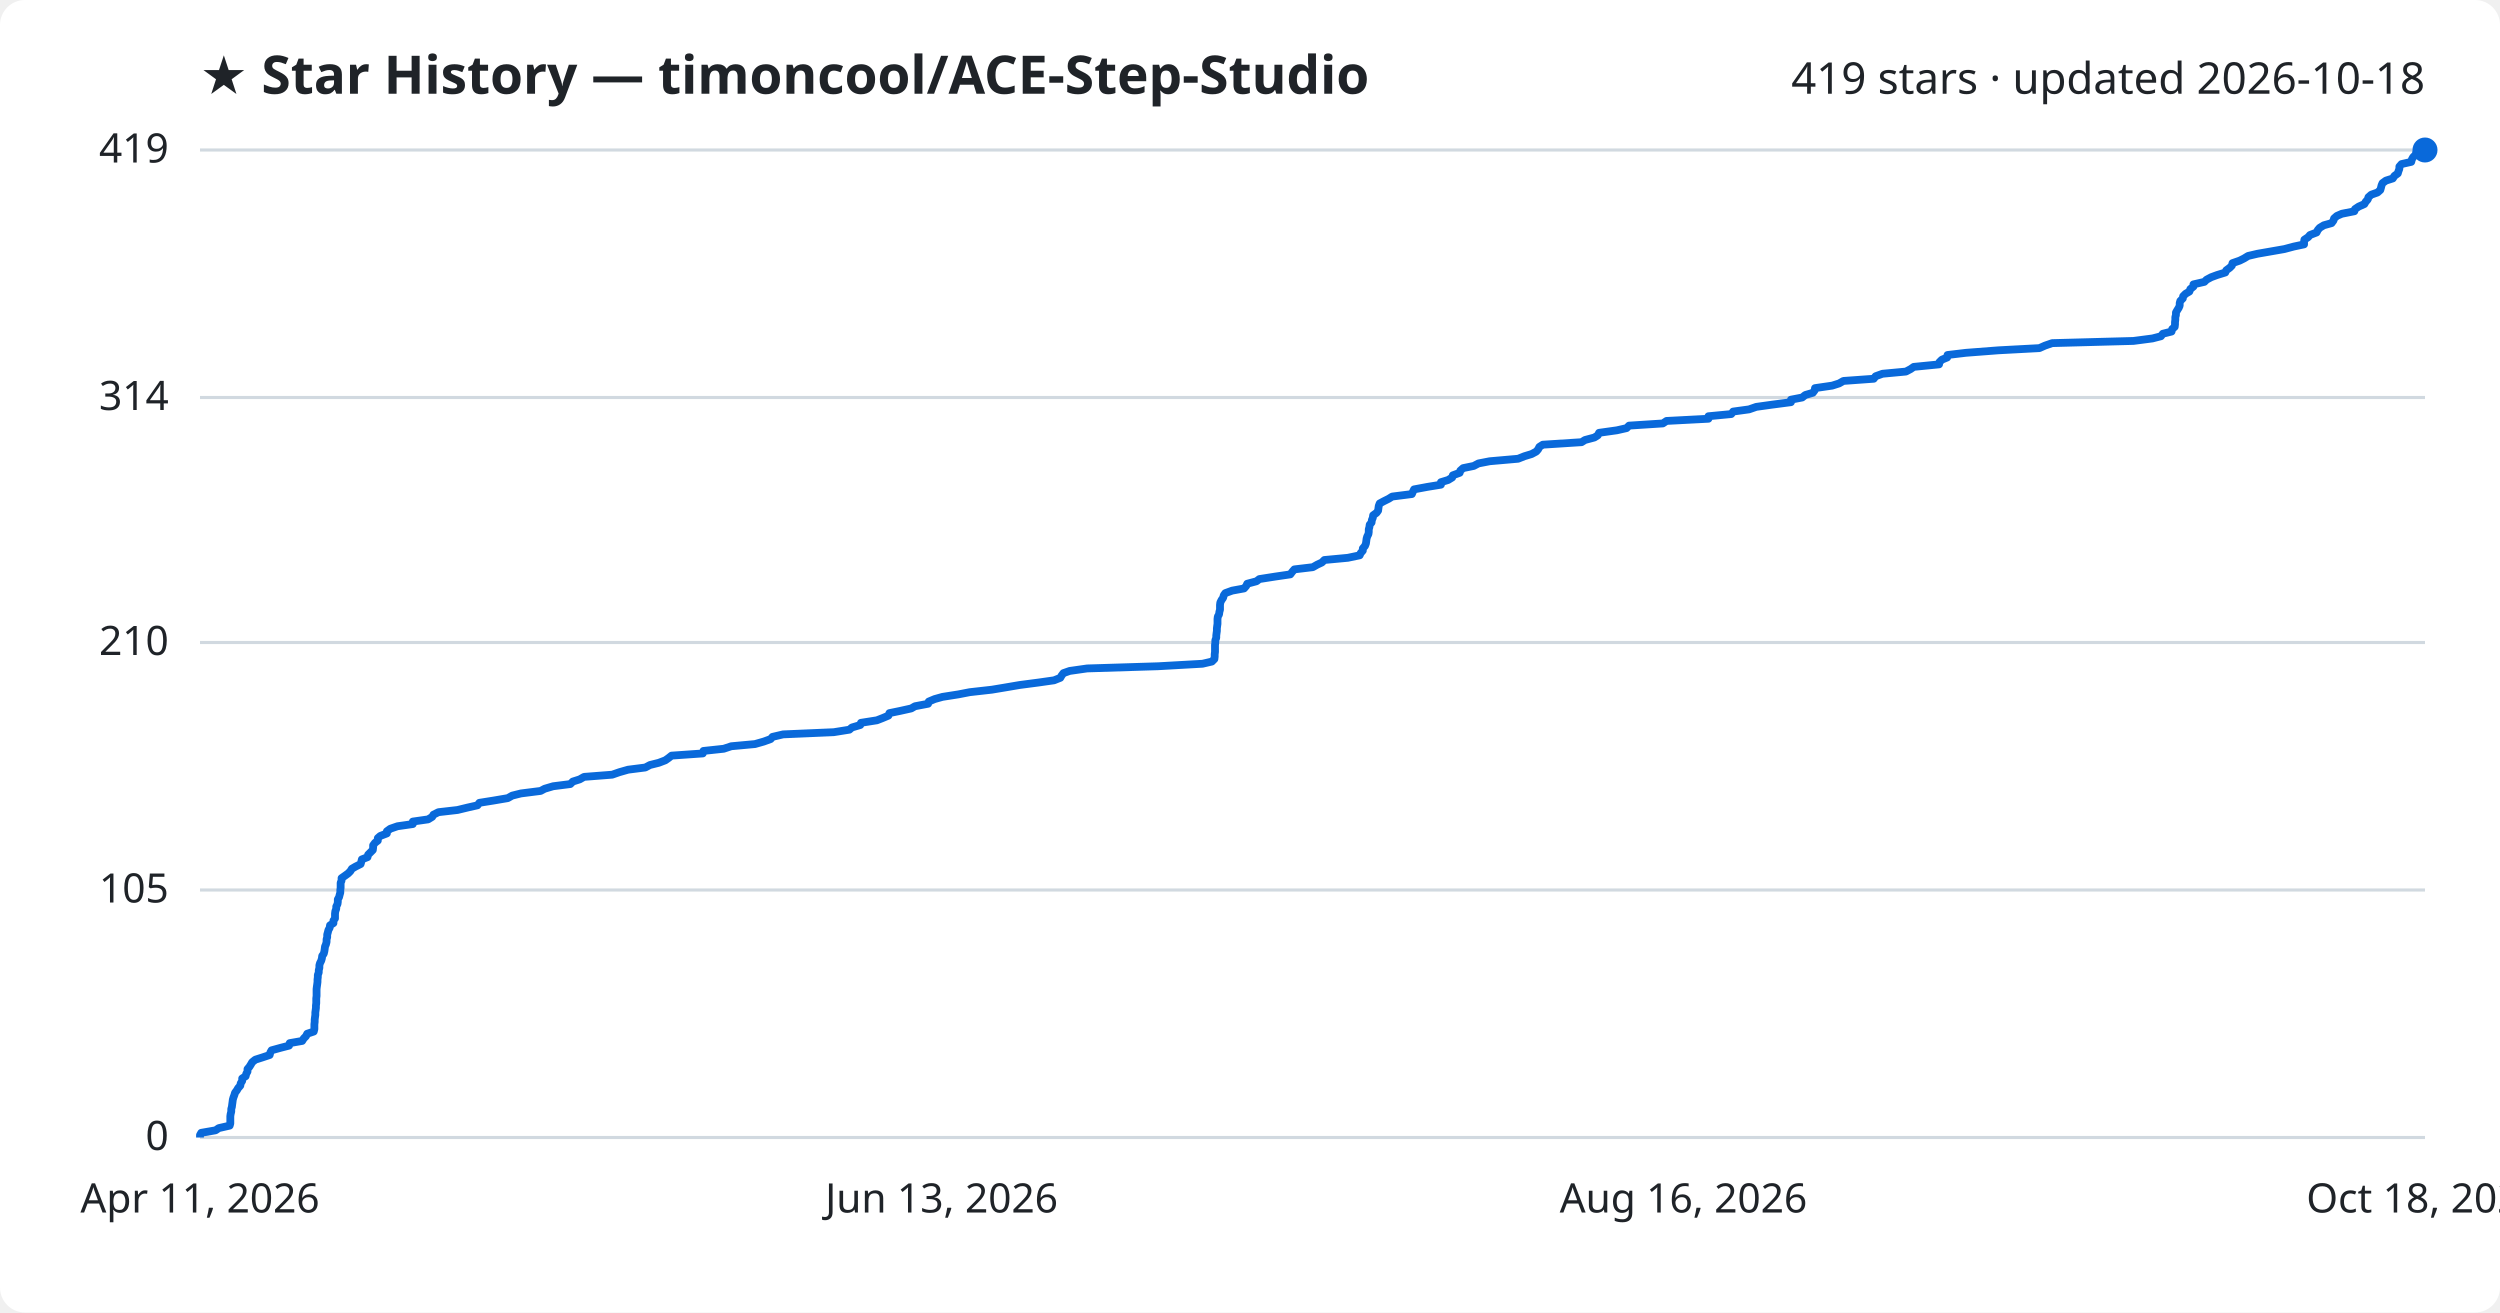
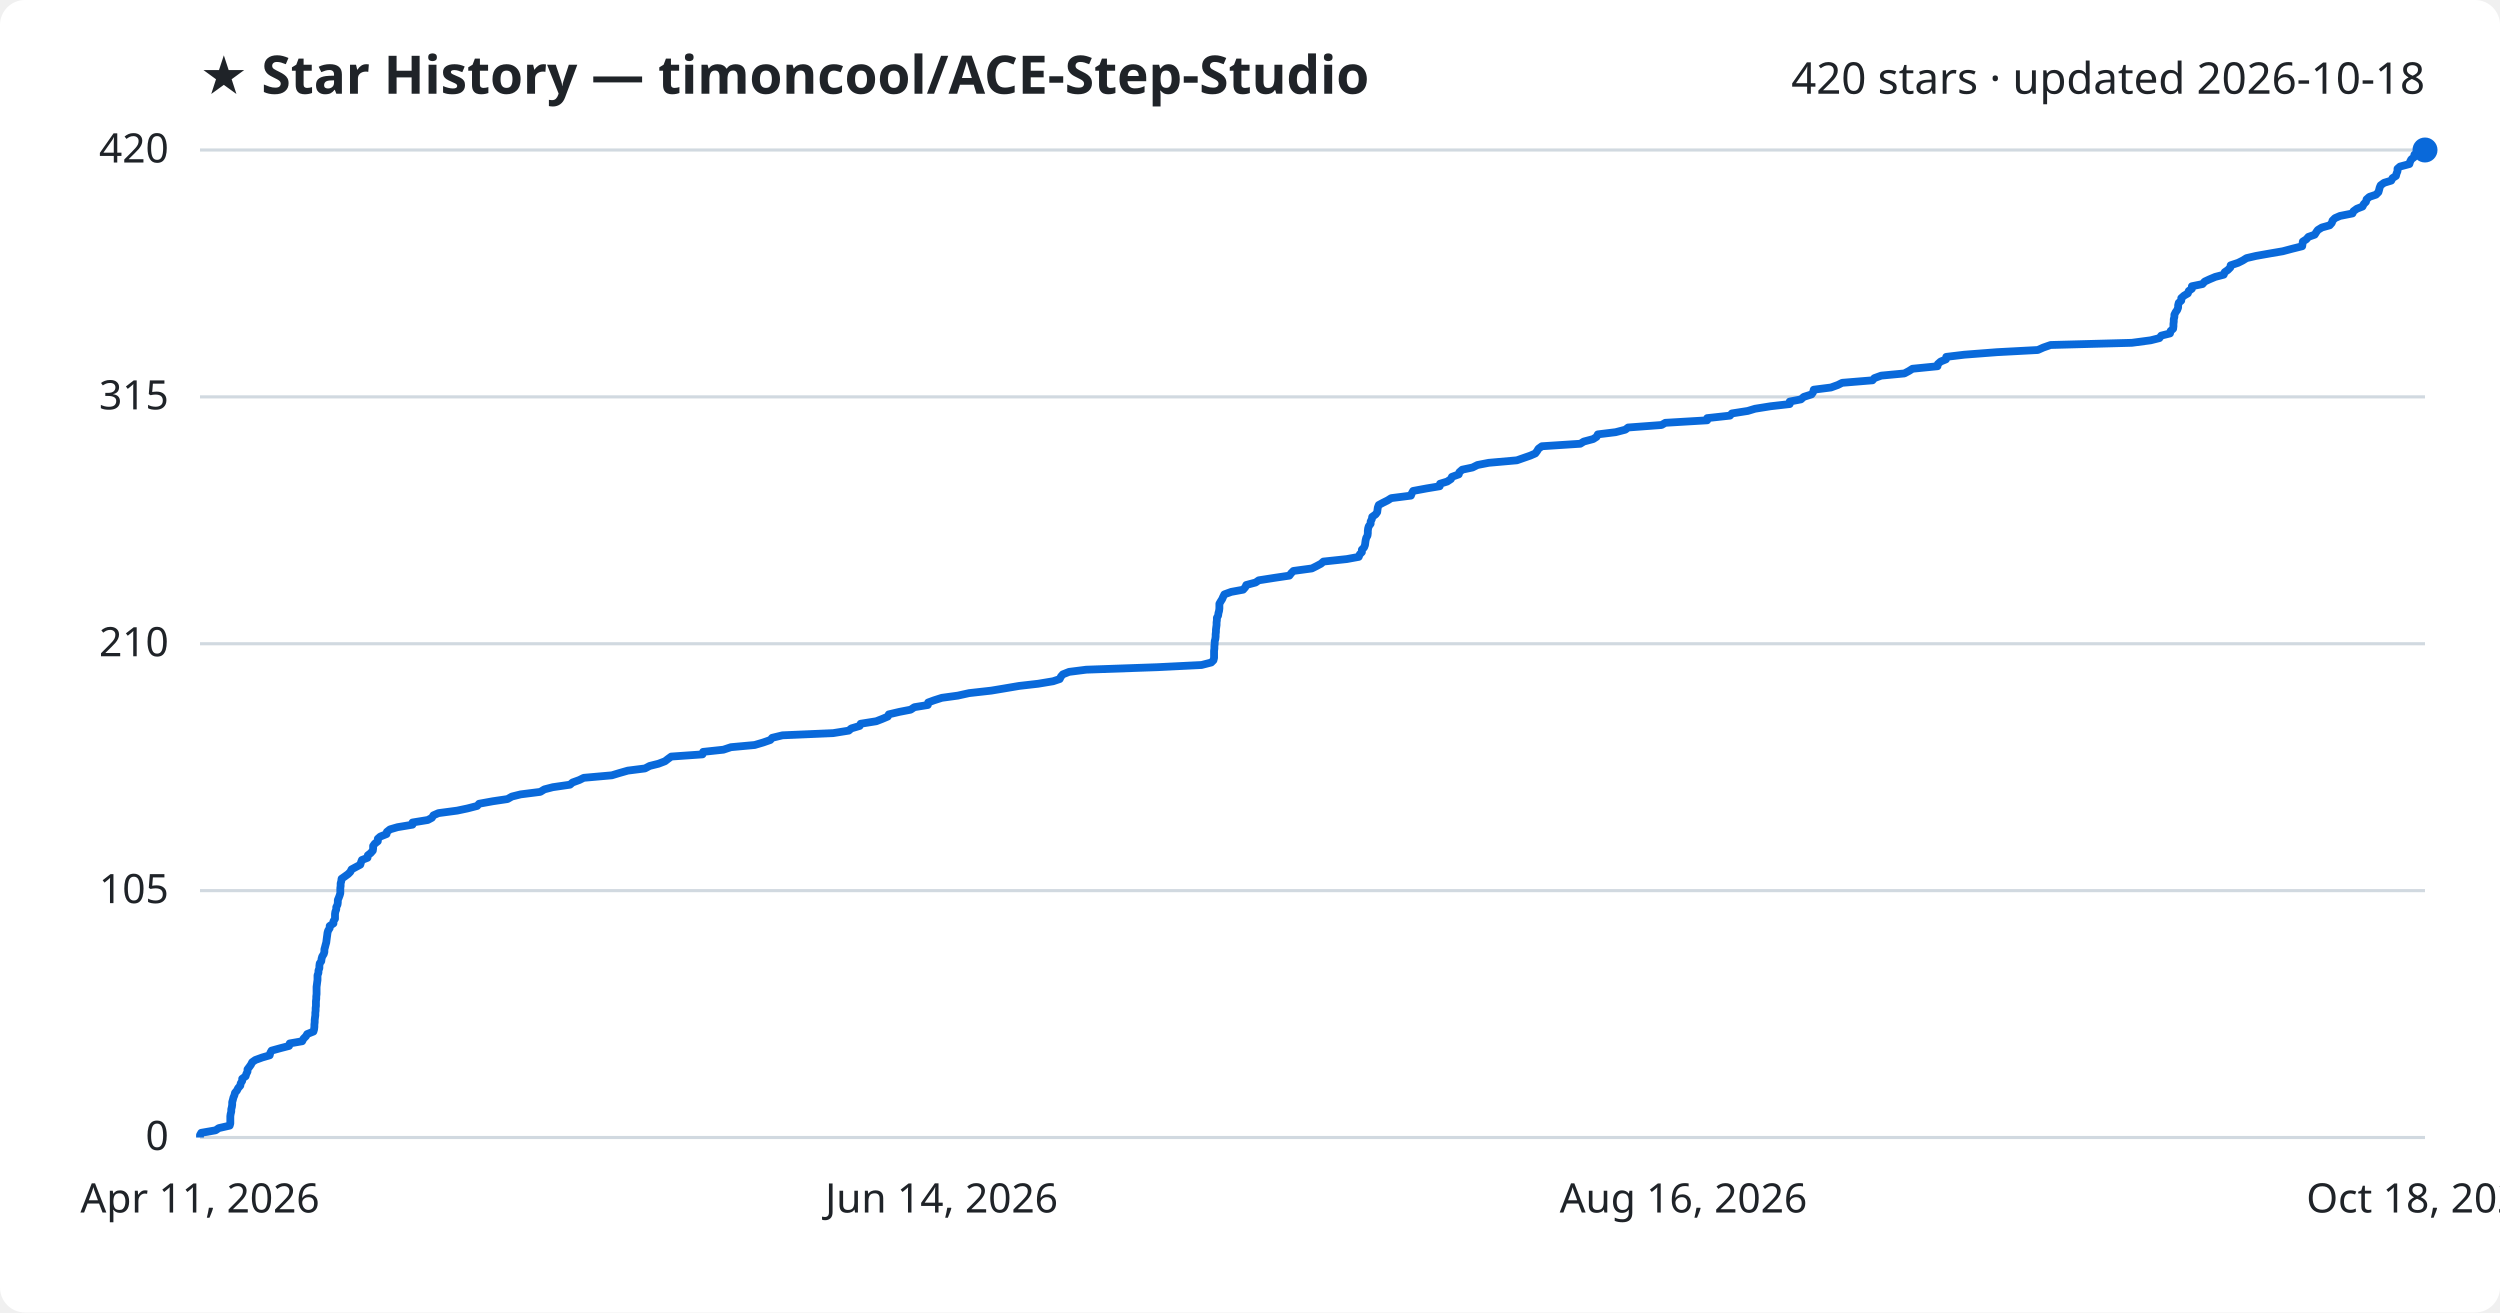
<svg xmlns="http://www.w3.org/2000/svg" viewBox="0 0 800 420" font-family="Segoe UI, sans-serif">
  <rect width="800" height="420" fill="#ffffff" rx="8" />
  <text x="64" y="30" fill="#1f2328" font-size="17" font-weight="700">★ Star History — timoncool/ACE-Step-Studio</text>
-   <text x="776" y="30" fill="#1f2328" font-size="14" text-anchor="end">419 stars · updated 2026-10-18</text>
+   <text x="776" y="30" fill="#1f2328" font-size="14" text-anchor="end">420 stars · updated 2026-10-18</text>
  <line x1="64" y1="364.0" x2="776" y2="364.0" stroke="#d1d9e0" stroke-width="1" />
  <text x="54" y="368.0" fill="#1f2328" font-size="13" text-anchor="end">0</text>
-   <line x1="64" y1="284.8" x2="776" y2="284.8" stroke="#d1d9e0" stroke-width="1" />
-   <text x="54" y="288.8" fill="#1f2328" font-size="13" text-anchor="end">105</text>
-   <line x1="64" y1="205.6" x2="776" y2="205.6" stroke="#d1d9e0" stroke-width="1" />
-   <text x="54" y="209.6" fill="#1f2328" font-size="13" text-anchor="end">210</text>
-   <line x1="64" y1="127.2" x2="776" y2="127.2" stroke="#d1d9e0" stroke-width="1" />
-   <text x="54" y="131.2" fill="#1f2328" font-size="13" text-anchor="end">314</text>
+   <line x1="64" y1="285.0" x2="776" y2="285.0" stroke="#d1d9e0" stroke-width="1" />
+   <text x="54" y="289.0" fill="#1f2328" font-size="13" text-anchor="end">105</text>
+   <line x1="64" y1="206.0" x2="776" y2="206.0" stroke="#d1d9e0" stroke-width="1" />
+   <text x="54" y="210.0" fill="#1f2328" font-size="13" text-anchor="end">210</text>
+   <line x1="64" y1="127.0" x2="776" y2="127.0" stroke="#d1d9e0" stroke-width="1" />
+   <text x="54" y="131.0" fill="#1f2328" font-size="13" text-anchor="end">315</text>
  <line x1="64" y1="48.0" x2="776" y2="48.0" stroke="#d1d9e0" stroke-width="1" />
-   <text x="54" y="52.0" fill="#1f2328" font-size="13" text-anchor="end">419</text>
-   <path d="M64.0,364.0 L64.0,363.2 L64.4,362.5 L69.0,361.7 L70.0,361.0 L73.5,360.2 L73.7,359.5 L73.7,358.7 L73.7,358.0 L73.7,357.2 L73.8,356.5 L74.0,355.7 L74.0,354.9 L74.2,354.2 L74.3,353.4 L74.4,352.7 L74.5,351.9 L74.7,351.2 L75.0,350.4 L75.2,349.7 L75.8,348.9 L76.2,348.2 L76.9,347.4 L77.0,346.7 L77.5,345.9 L77.5,345.1 L78.6,344.4 L78.8,343.6 L79.2,342.9 L79.2,342.1 L79.8,341.4 L80.3,340.6 L80.7,339.9 L81.7,339.1 L83.9,338.4 L86.3,337.6 L86.5,336.8 L86.9,336.1 L89.8,335.3 L92.5,334.6 L92.7,333.8 L96.7,333.1 L97.2,332.3 L97.9,331.6 L98.3,330.8 L100.4,330.1 L100.6,329.3 L100.6,328.6 L100.6,327.8 L100.7,327.0 L100.7,326.3 L100.8,325.5 L100.9,324.8 L100.9,324.0 L101.0,323.3 L101.1,322.5 L101.1,321.8 L101.2,321.0 L101.2,320.3 L101.2,319.5 L101.3,318.7 L101.3,318.0 L101.3,317.2 L101.3,316.5 L101.4,315.7 L101.5,315.0 L101.6,314.2 L101.6,313.5 L101.7,312.7 L101.7,312.0 L102.0,311.2 L102.0,310.5 L102.2,309.7 L102.2,308.9 L102.4,308.2 L102.8,307.4 L103.0,306.7 L103.1,305.9 L103.6,305.2 L103.8,304.4 L103.9,303.7 L104.0,302.9 L104.3,302.2 L104.5,301.4 L104.5,300.6 L104.7,299.9 L104.7,299.1 L104.9,298.4 L105.1,297.6 L105.5,296.9 L105.6,296.1 L106.7,295.4 L106.7,294.6 L107.2,293.9 L107.2,293.1 L107.2,292.4 L107.3,291.6 L107.6,290.8 L107.6,290.1 L108.0,289.3 L108.1,288.6 L108.1,287.8 L108.5,287.1 L108.7,286.3 L108.9,285.6 L108.9,284.8 L109.0,284.1 L109.0,283.3 L109.0,282.5 L109.3,281.8 L109.3,281.0 L110.3,280.3 L111.4,279.5 L112.1,278.8 L112.6,278.0 L113.8,277.3 L115.4,276.5 L115.6,275.8 L115.8,275.0 L117.6,274.3 L117.8,273.5 L118.6,272.7 L119.3,272.0 L119.4,271.2 L119.4,270.5 L120.0,269.7 L120.9,269.0 L120.9,268.2 L121.7,267.5 L123.8,266.7 L123.8,266.0 L124.9,265.2 L127.2,264.4 L132.1,263.7 L132.1,262.9 L137.0,262.2 L138.3,261.4 L138.7,260.7 L140.3,259.9 L146.4,259.2 L149.7,258.4 L152.8,257.7 L153.4,256.9 L157.8,256.2 L162.5,255.4 L163.9,254.6 L166.7,253.9 L173.0,253.1 L174.3,252.4 L177.0,251.6 L182.5,250.9 L183.3,250.1 L185.5,249.4 L186.9,248.6 L195.9,247.9 L198.2,247.1 L201.0,246.3 L206.5,245.6 L208.0,244.8 L210.8,244.1 L212.9,243.3 L213.9,242.6 L214.9,241.8 L224.9,241.1 L225.1,240.3 L231.6,239.6 L234.0,238.8 L241.6,238.1 L244.4,237.3 L246.6,236.5 L247.2,235.8 L250.6,235.0 L266.8,234.3 L271.8,233.5 L272.6,232.8 L275.3,232.0 L275.5,231.3 L280.6,230.5 L282.4,229.8 L284.3,229.0 L284.6,228.2 L288.0,227.5 L291.6,226.7 L292.8,226.0 L297.0,225.2 L297.2,224.5 L299.1,223.7 L301.6,223.0 L306.7,222.2 L310.3,221.5 L317.4,220.7 L321.6,220.0 L326.3,219.2 L332.4,218.4 L337.3,217.7 L339.3,216.9 L339.7,216.2 L340.3,215.4 L342.3,214.7 L347.9,213.9 L370.6,213.2 L384.8,212.4 L387.8,211.7 L388.6,210.9 L388.7,210.1 L388.7,209.4 L388.8,208.6 L388.8,207.9 L388.8,207.1 L388.8,206.4 L388.9,205.6 L388.9,204.9 L389.2,204.1 L389.2,203.4 L389.3,202.6 L389.4,201.9 L389.4,201.1 L389.5,200.3 L389.6,199.6 L389.6,198.8 L389.6,198.1 L389.7,197.3 L390.1,196.6 L390.2,195.8 L390.4,195.1 L390.4,194.3 L390.4,193.6 L390.5,192.8 L390.9,192.0 L391.4,191.3 L391.6,190.5 L392.1,189.8 L394.3,189.0 L398.1,188.3 L398.8,187.5 L399.1,186.8 L402.1,186.0 L403.0,185.3 L408.1,184.5 L412.9,183.8 L413.5,183.0 L414.2,182.2 L420.1,181.5 L421.5,180.7 L423.0,180.0 L423.8,179.2 L431.3,178.5 L435.1,177.7 L435.4,177.0 L436.1,176.2 L436.1,175.5 L436.8,174.7 L437.1,173.9 L437.2,173.2 L437.3,172.4 L437.5,171.7 L437.9,170.9 L438.0,170.2 L438.0,169.4 L438.2,168.7 L438.3,167.9 L438.9,167.2 L439.0,166.4 L439.3,165.7 L439.4,164.9 L440.5,164.1 L441.0,163.4 L441.1,162.6 L441.2,161.9 L441.5,161.1 L442.8,160.4 L444.4,159.6 L445.5,158.9 L451.8,158.1 L452.1,157.4 L452.5,156.6 L456.8,155.8 L461.1,155.1 L461.1,154.3 L463.4,153.6 L464.7,152.8 L464.9,152.1 L467.1,151.3 L467.3,150.6 L468.2,149.8 L471.6,149.1 L473.1,148.3 L476.7,147.6 L485.8,146.8 L487.8,146.0 L490.1,145.3 L491.6,144.5 L492.2,143.8 L492.6,143.0 L493.7,142.3 L506.1,141.5 L507.2,140.8 L510.2,140.0 L511.3,139.3 L511.7,138.5 L517.4,137.7 L520.5,137.0 L521.3,136.2 L532.1,135.5 L533.3,134.7 L546.7,134.0 L546.7,133.2 L554.0,132.5 L554.6,131.7 L559.7,131.0 L562.0,130.2 L567.0,129.5 L573.1,128.7 L573.1,127.9 L576.7,127.2 L577.7,126.4 L580.1,125.7 L580.7,124.9 L580.8,124.2 L586.3,123.4 L588.5,122.7 L589.9,121.9 L599.6,121.2 L600.2,120.4 L602.4,119.6 L609.9,118.9 L611.4,118.1 L612.4,117.4 L620.5,116.6 L620.6,115.9 L621.4,115.1 L623.1,114.4 L623.2,113.6 L629.1,112.9 L639.5,112.1 L652.6,111.4 L654.4,110.6 L656.7,109.8 L682.7,109.1 L688.8,108.3 L691.5,107.6 L692.1,106.8 L694.9,106.1 L695.1,105.3 L695.9,104.6 L696.0,103.8 L696.0,103.1 L696.1,102.3 L696.1,101.5 L696.3,100.8 L696.3,100.0 L696.7,99.3 L697.2,98.5 L697.5,97.8 L697.5,97.0 L697.7,96.3 L698.5,95.5 L698.6,94.8 L699.4,94.0 L700.6,93.3 L700.9,92.5 L701.9,91.7 L701.9,91.0 L705.4,90.2 L706.1,89.5 L707.6,88.7 L709.5,88.0 L712.1,87.2 L712.4,86.5 L713.5,85.7 L714.2,85.0 L714.4,84.2 L716.7,83.4 L718.1,82.7 L719.4,81.9 L722.4,81.2 L727.0,80.4 L731.0,79.7 L734.0,78.9 L737.3,78.2 L737.3,77.4 L737.4,76.7 L738.6,75.9 L739.2,75.2 L741.3,74.4 L741.7,73.6 L742.3,72.9 L743.6,72.1 L746.1,71.4 L746.7,70.6 L746.9,69.9 L747.8,69.1 L749.4,68.4 L753.4,67.6 L753.6,66.9 L754.8,66.1 L756.6,65.3 L757.0,64.6 L757.7,63.8 L757.9,63.1 L758.8,62.3 L760.8,61.6 L761.7,60.8 L761.9,60.1 L762.1,59.3 L762.4,58.6 L763.5,57.8 L765.7,57.1 L766.2,56.3 L767.3,55.5 L767.5,54.8 L767.8,54.0 L767.8,53.3 L768.5,52.5 L771.6,51.8 L771.8,51.0 L772.2,50.3 L773.0,49.5 L773.2,48.8 L776.0,48.0 L776.0,48.0" fill="none" stroke="#0969da" stroke-width="2.5" stroke-linejoin="round" />
+   <text x="54" y="52.0" fill="#1f2328" font-size="13" text-anchor="end">420</text>
+   <path d="M64.0,364.0 L64.0,363.2 L64.4,362.5 L69.0,361.7 L70.0,361.0 L73.5,360.2 L73.7,359.5 L73.7,358.7 L73.7,358.0 L73.7,357.2 L73.8,356.5 L74.0,355.7 L74.0,355.0 L74.2,354.2 L74.3,353.5 L74.3,352.7 L74.5,352.0 L74.7,351.2 L75.0,350.5 L75.2,349.7 L75.8,349.0 L76.2,348.2 L76.9,347.4 L77.0,346.7 L77.5,345.9 L77.5,345.2 L78.6,344.4 L78.8,343.7 L79.2,342.9 L79.2,342.2 L79.8,341.4 L80.3,340.7 L80.7,339.9 L81.7,339.2 L83.9,338.4 L86.3,337.7 L86.5,336.9 L86.9,336.2 L89.8,335.4 L92.5,334.7 L92.7,333.9 L96.7,333.2 L97.1,332.4 L97.9,331.6 L98.3,330.9 L100.3,330.1 L100.5,329.4 L100.6,328.6 L100.6,327.9 L100.7,327.1 L100.7,326.4 L100.8,325.6 L100.9,324.9 L100.9,324.1 L101.0,323.4 L101.0,322.6 L101.1,321.9 L101.1,321.1 L101.1,320.4 L101.2,319.6 L101.2,318.9 L101.3,318.1 L101.3,317.4 L101.3,316.6 L101.3,315.8 L101.4,315.1 L101.5,314.3 L101.6,313.6 L101.6,312.8 L101.6,312.1 L101.9,311.3 L101.9,310.6 L102.2,309.8 L102.2,309.1 L102.3,308.3 L102.8,307.6 L102.9,306.8 L103.1,306.1 L103.6,305.3 L103.8,304.6 L103.8,303.8 L104.0,303.1 L104.2,302.3 L104.4,301.6 L104.5,300.8 L104.6,300.0 L104.7,299.3 L104.8,298.5 L105.0,297.8 L105.5,297.0 L105.5,296.3 L106.7,295.5 L106.7,294.8 L107.2,294.0 L107.2,293.3 L107.2,292.5 L107.3,291.8 L107.6,291.0 L107.6,290.3 L108.0,289.5 L108.1,288.8 L108.1,288.0 L108.4,287.3 L108.7,286.5 L108.9,285.8 L108.9,285.0 L108.9,284.2 L109.0,283.5 L109.0,282.7 L109.2,282.0 L109.3,281.2 L110.3,280.5 L111.4,279.7 L112.1,279.0 L112.5,278.2 L113.8,277.5 L115.3,276.7 L115.5,276.0 L115.8,275.2 L117.6,274.5 L117.7,273.7 L118.6,273.0 L119.3,272.2 L119.4,271.5 L119.4,270.7 L119.9,270.0 L120.9,269.2 L120.9,268.4 L121.7,267.7 L123.7,266.9 L123.8,266.2 L124.8,265.4 L127.2,264.7 L132.0,263.9 L132.0,263.2 L136.9,262.4 L138.2,261.7 L138.7,260.9 L140.3,260.2 L146.3,259.4 L149.6,258.7 L152.7,257.9 L153.3,257.2 L157.7,256.4 L162.4,255.7 L163.8,254.9 L166.6,254.2 L172.9,253.4 L174.2,252.6 L176.9,251.9 L182.4,251.1 L183.2,250.4 L185.4,249.6 L186.8,248.9 L195.8,248.1 L198.1,247.4 L200.9,246.6 L206.4,245.9 L207.9,245.1 L210.7,244.4 L212.8,243.6 L213.7,242.9 L214.8,242.1 L224.8,241.4 L225.0,240.6 L231.5,239.9 L233.9,239.1 L241.5,238.4 L244.2,237.6 L246.5,236.8 L247.1,236.1 L250.4,235.3 L266.6,234.6 L271.6,233.8 L272.4,233.1 L275.1,232.3 L275.4,231.6 L280.4,230.8 L282.2,230.1 L284.1,229.3 L284.4,228.6 L287.8,227.8 L291.4,227.1 L292.6,226.3 L296.9,225.6 L297.0,224.8 L298.9,224.1 L301.4,223.3 L306.5,222.6 L310.1,221.8 L317.2,221.0 L321.4,220.3 L326.1,219.5 L332.2,218.8 L337.0,218.0 L339.1,217.3 L339.5,216.5 L340.1,215.8 L342.1,215.0 L347.6,214.3 L370.4,213.5 L384.5,212.8 L387.6,212.0 L388.3,211.3 L388.5,210.5 L388.5,209.8 L388.5,209.0 L388.5,208.3 L388.6,207.5 L388.6,206.8 L388.7,206.0 L388.7,205.2 L388.9,204.5 L389.0,203.7 L389.0,203.0 L389.1,202.2 L389.1,201.5 L389.2,200.7 L389.3,200.0 L389.3,199.2 L389.4,198.5 L389.4,197.7 L389.8,197.0 L389.9,196.2 L390.1,195.5 L390.2,194.7 L390.2,194.0 L390.2,193.2 L390.6,192.5 L391.1,191.7 L391.4,191.0 L391.8,190.2 L394.0,189.4 L397.8,188.7 L398.5,187.9 L398.8,187.2 L401.8,186.4 L402.8,185.7 L407.9,184.9 L412.6,184.2 L413.2,183.4 L413.9,182.7 L419.8,181.9 L421.2,181.2 L422.7,180.4 L423.5,179.7 L431.0,178.9 L434.8,178.2 L435.1,177.4 L435.8,176.7 L435.8,175.9 L436.5,175.2 L436.8,174.4 L436.9,173.6 L437.0,172.9 L437.2,172.1 L437.6,171.4 L437.7,170.6 L437.7,169.9 L437.8,169.1 L438.0,168.4 L438.6,167.6 L438.6,166.9 L439.0,166.1 L439.1,165.4 L440.2,164.6 L440.7,163.9 L440.8,163.1 L440.9,162.4 L441.2,161.6 L442.5,160.9 L444.1,160.1 L445.2,159.4 L451.5,158.6 L451.8,157.8 L452.2,157.1 L456.5,156.3 L460.7,155.6 L460.8,154.8 L463.1,154.1 L464.3,153.3 L464.6,152.6 L466.8,151.8 L467.0,151.1 L467.9,150.3 L471.2,149.6 L472.8,148.8 L476.4,148.1 L485.4,147.3 L487.4,146.6 L489.7,145.8 L491.3,145.1 L491.9,144.3 L492.3,143.6 L493.4,142.8 L505.7,142.0 L506.8,141.3 L509.8,140.5 L510.9,139.8 L511.3,139.0 L517.0,138.3 L520.1,137.5 L521.0,136.8 L531.7,136.0 L532.9,135.3 L546.3,134.5 L546.3,133.8 L553.6,133.0 L554.2,132.3 L559.3,131.5 L561.6,130.8 L566.6,130.0 L572.7,129.3 L572.7,128.5 L576.3,127.8 L577.2,127.0 L579.7,126.2 L580.2,125.5 L580.4,124.7 L585.9,124.0 L588.1,123.2 L589.5,122.5 L599.2,121.7 L599.8,121.0 L602.0,120.2 L609.4,119.5 L610.9,118.7 L612.0,118.0 L620.0,117.2 L620.1,116.5 L621.0,115.7 L622.7,115.0 L622.8,114.2 L628.6,113.5 L639.0,112.7 L652.1,112.0 L653.9,111.2 L656.2,110.4 L682.2,109.7 L688.2,108.9 L691.0,108.2 L691.6,107.4 L694.4,106.7 L694.6,105.9 L695.4,105.2 L695.5,104.4 L695.5,103.7 L695.6,102.9 L695.6,102.2 L695.8,101.4 L695.8,100.7 L696.2,99.9 L696.7,99.2 L697.0,98.4 L697.0,97.7 L697.2,96.9 L698.0,96.2 L698.0,95.4 L698.9,94.6 L700.1,93.9 L700.4,93.1 L701.4,92.4 L701.4,91.6 L704.8,90.9 L705.5,90.1 L707.0,89.4 L708.9,88.6 L711.6,87.9 L711.9,87.1 L712.9,86.4 L713.7,85.6 L713.8,84.9 L716.2,84.1 L717.6,83.4 L718.9,82.6 L721.9,81.9 L726.4,81.1 L730.5,80.4 L733.5,79.6 L736.7,78.8 L736.8,78.1 L736.9,77.3 L738.0,76.6 L738.7,75.8 L740.7,75.1 L741.2,74.3 L741.7,73.6 L743.0,72.8 L745.5,72.1 L746.2,71.3 L746.4,70.6 L747.2,69.8 L748.8,69.1 L752.8,68.3 L753.1,67.6 L754.2,66.8 L756.0,66.1 L756.4,65.3 L757.1,64.6 L757.3,63.8 L758.2,63.0 L760.3,62.3 L761.1,61.5 L761.3,60.8 L761.5,60.0 L761.8,59.3 L762.9,58.5 L765.2,57.8 L765.6,57.0 L766.7,56.3 L766.9,55.5 L767.2,54.8 L767.2,54.0 L768.0,53.3 L771.0,52.5 L771.2,51.8 L771.6,51.0 L772.5,50.3 L772.6,49.5 L775.4,48.8 L776.0,48.0 L776.0,48.0" fill="none" stroke="#0969da" stroke-width="2.5" stroke-linejoin="round" />
  <circle cx="776.0" cy="48.0" r="4" fill="#0969da" />
  <text x="64.0" y="388" fill="#1f2328" font-size="13" text-anchor="middle">Apr 11, 2026</text>
-   <text x="301.3" y="388" fill="#1f2328" font-size="13" text-anchor="middle">Jun 13, 2026</text>
+   <text x="301.3" y="388" fill="#1f2328" font-size="13" text-anchor="middle">Jun 14, 2026</text>
  <text x="538.7" y="388" fill="#1f2328" font-size="13" text-anchor="middle">Aug 16, 2026</text>
  <text x="776.0" y="388" fill="#1f2328" font-size="13" text-anchor="middle">Oct 18, 2026</text>
</svg>
